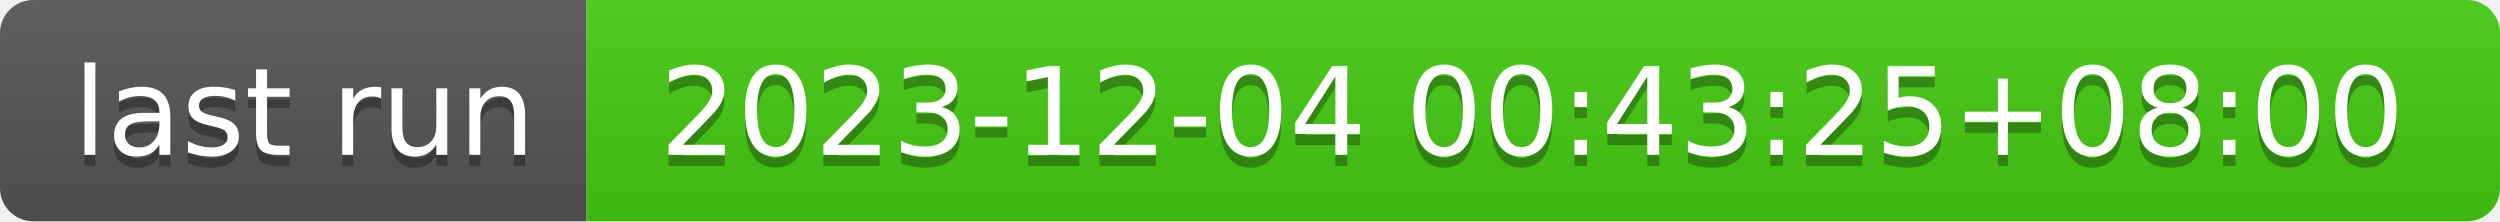
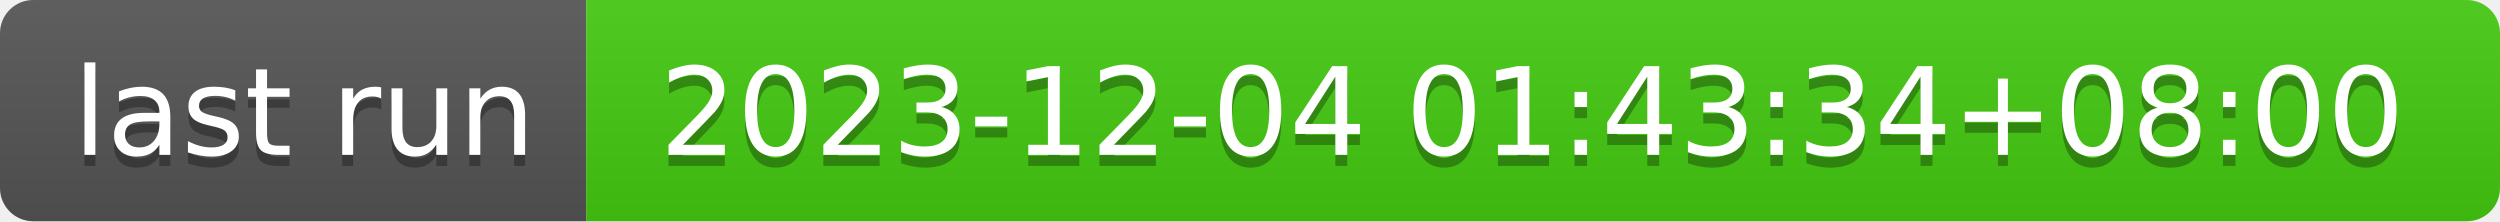
- <svg xmlns="http://www.w3.org/2000/svg" width="226" height="20" role="img" aria-label="last run: 2023-12-04 00:43:25+08:00">
+ <svg xmlns="http://www.w3.org/2000/svg" width="226" height="20" role="img" aria-label="last run: 2023-12-04 01:43:34+08:00">
  <linearGradient id="s" x2="0" y2="100%">
    <stop offset="0" stop-color="#bbb" stop-opacity=".1" />
    <stop offset="1" stop-opacity=".1" />
  </linearGradient>
  <clipPath id="r">
    <rect width="226" height="20" rx="3" fill="#fff" />
  </clipPath>
  <g clip-path="url(#r)">
    <rect width="53" height="20" fill="#555" />
    <rect x="53" width="173" height="20" fill="#4c1" />
    <rect width="226" height="20" fill="url(#s)" />
  </g>
  <g fill="#fff" text-anchor="middle" font-family="Verdana,Geneva,DejaVu Sans,sans-serif" text-rendering="geometricPrecision" font-size="110">
    <text aria-hidden="true" x="275" y="150" fill="#010101" fill-opacity=".3" transform="scale(.1)" textLength="430">last run</text>
    <text x="275" y="140" transform="scale(.1)" fill="#fff" textLength="430">last run</text>
-     <text aria-hidden="true" x="1385" y="150" fill="#010101" fill-opacity=".3" transform="scale(.1)" textLength="1630">2023-12-04 00:43:25+08:00</text>
-     <text x="1385" y="140" transform="scale(.1)" fill="#fff" textLength="1630">2023-12-04 00:43:25+08:00</text>
+     <text aria-hidden="true" x="1385" y="150" fill="#010101" fill-opacity=".3" transform="scale(.1)" textLength="1630">2023-12-04 01:43:34+08:00</text>
+     <text x="1385" y="140" transform="scale(.1)" fill="#fff" textLength="1630">2023-12-04 01:43:34+08:00</text>
  </g>
</svg>
